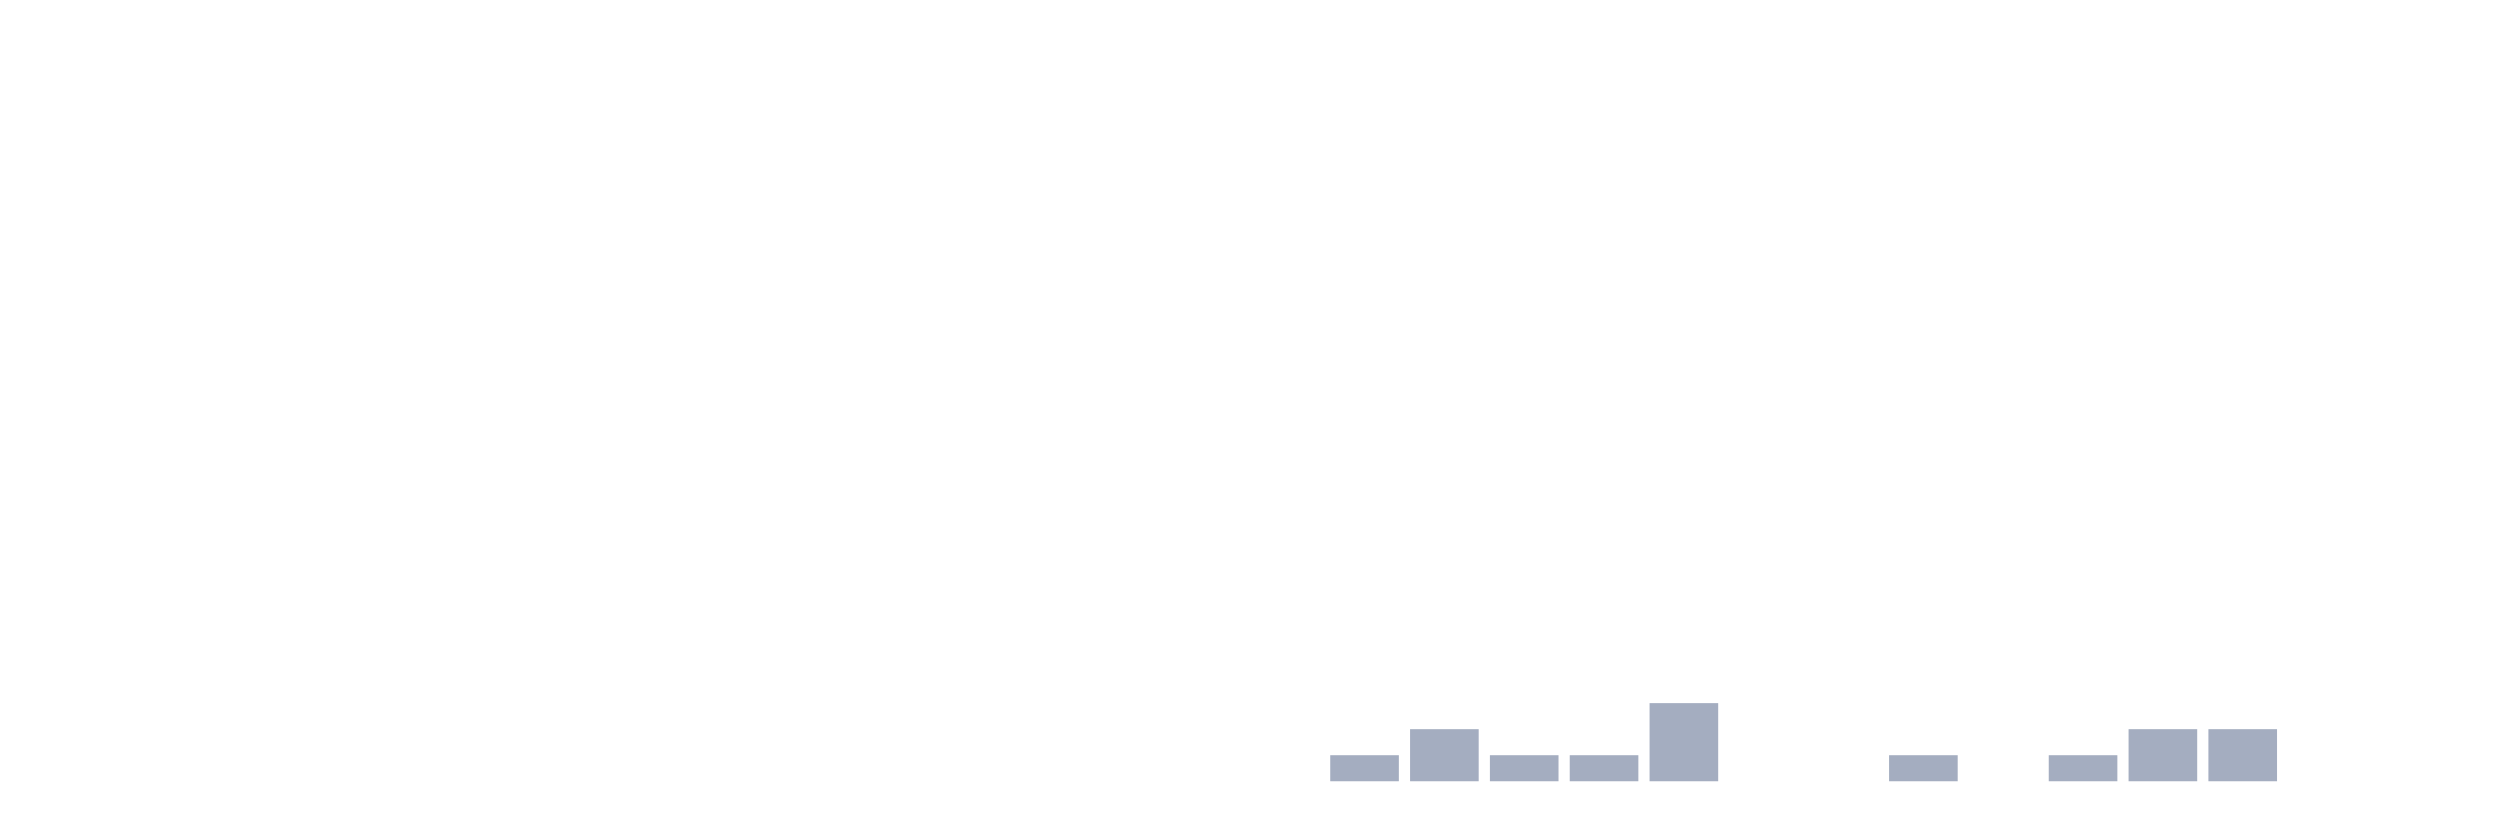
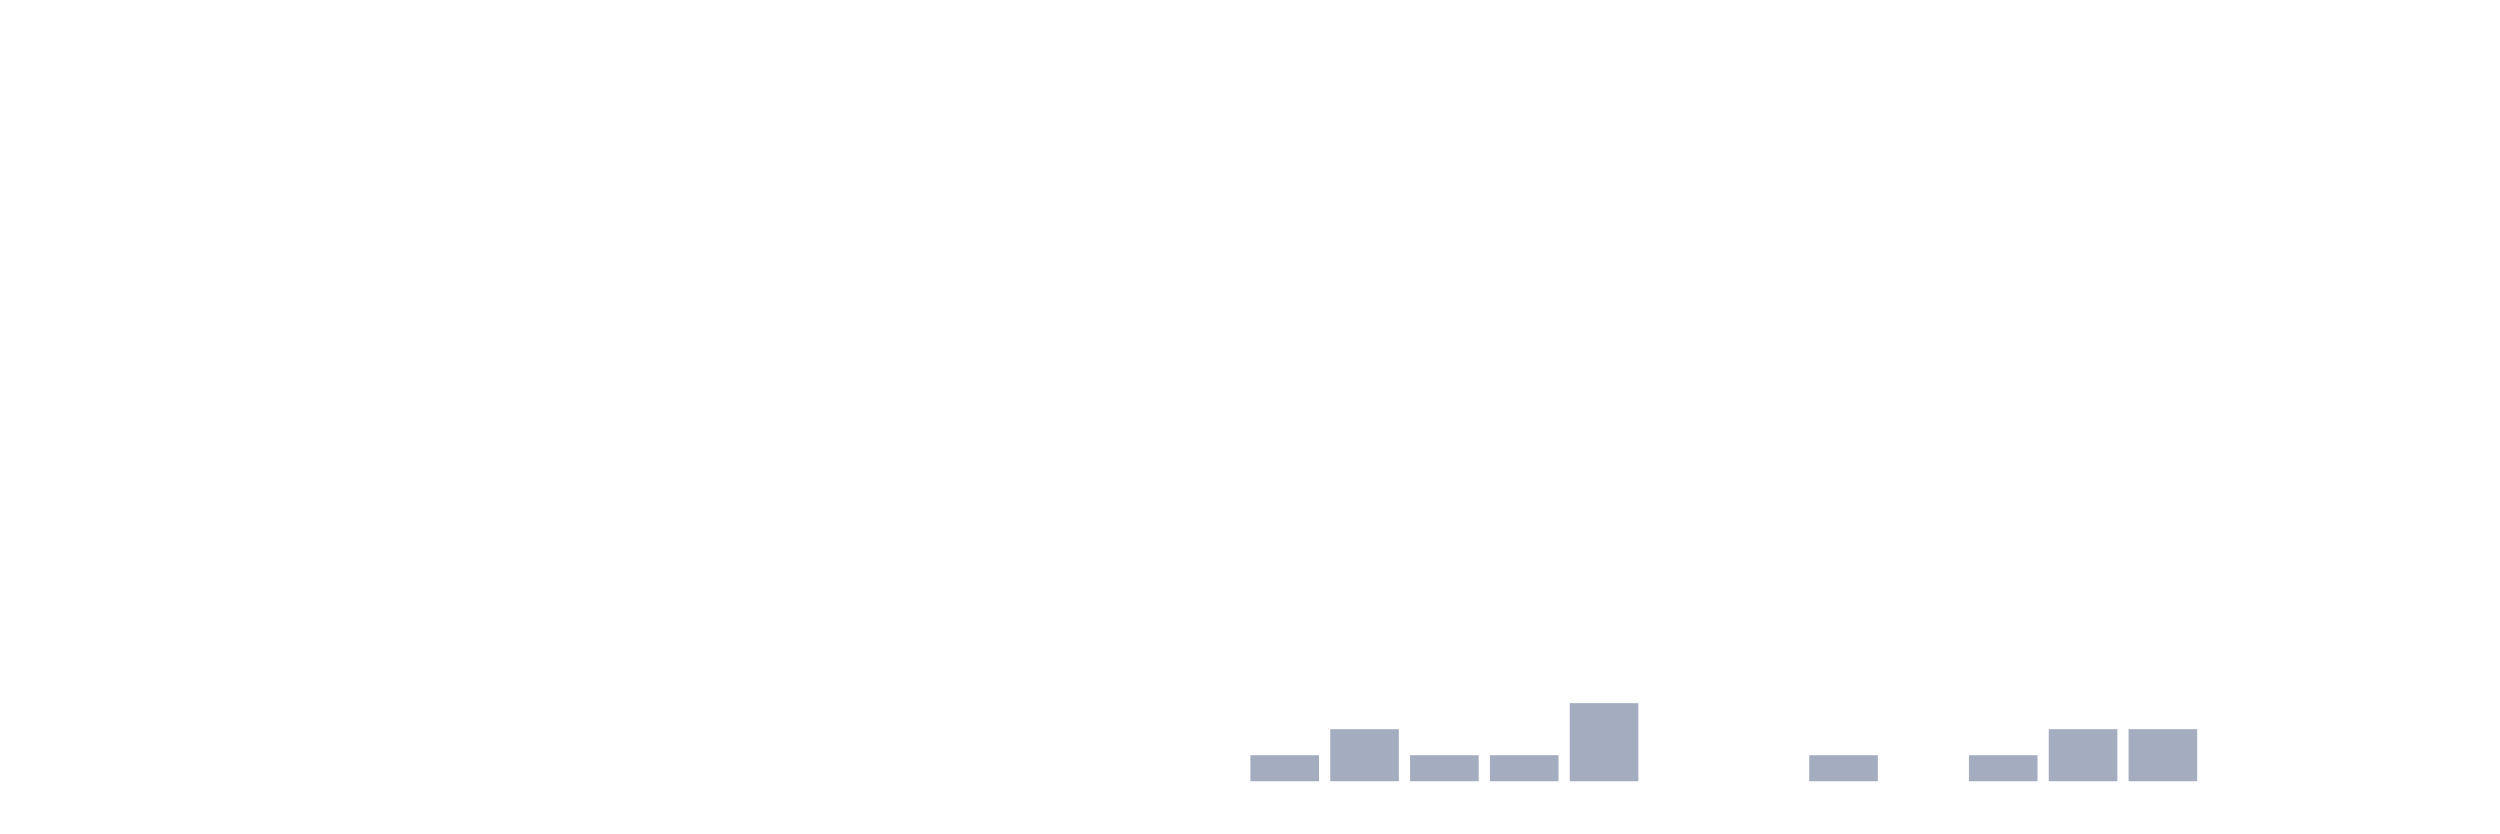
<svg xmlns="http://www.w3.org/2000/svg" viewBox="0 0 480 160">
  <g transform="translate(10,10)">
    <rect class="bar" x="0.153" width="13.175" y="140" height="0" fill="rgb(164,173,192)" />
    <rect class="bar" x="15.482" width="13.175" y="140" height="0" fill="rgb(164,173,192)" />
    <rect class="bar" x="30.81" width="13.175" y="140" height="0" fill="rgb(164,173,192)" />
    <rect class="bar" x="46.138" width="13.175" y="140" height="0" fill="rgb(164,173,192)" />
    <rect class="bar" x="61.466" width="13.175" y="140" height="0" fill="rgb(164,173,192)" />
    <rect class="bar" x="76.794" width="13.175" y="140" height="0" fill="rgb(164,173,192)" />
    <rect class="bar" x="92.123" width="13.175" y="140" height="0" fill="rgb(164,173,192)" />
    <rect class="bar" x="107.451" width="13.175" y="140" height="0" fill="rgb(164,173,192)" />
    <rect class="bar" x="122.779" width="13.175" y="140" height="0" fill="rgb(164,173,192)" />
    <rect class="bar" x="138.107" width="13.175" y="140" height="0" fill="rgb(164,173,192)" />
    <rect class="bar" x="153.436" width="13.175" y="140" height="0" fill="rgb(164,173,192)" />
    <rect class="bar" x="168.764" width="13.175" y="140" height="0" fill="rgb(164,173,192)" />
    <rect class="bar" x="184.092" width="13.175" y="140" height="0" fill="rgb(164,173,192)" />
    <rect class="bar" x="199.42" width="13.175" y="140" height="0" fill="rgb(164,173,192)" />
    <rect class="bar" x="214.748" width="13.175" y="140" height="0" fill="rgb(164,173,192)" />
-     <rect class="bar" x="230.077" width="13.175" y="140" height="0" fill="rgb(164,173,192)" />
-     <rect class="bar" x="245.405" width="13.175" y="135" height="5" fill="rgb(164,173,192)" />
-     <rect class="bar" x="260.733" width="13.175" y="130" height="10" fill="rgb(164,173,192)" />
+     <rect class="bar" x="230.077" width="13.175" y="135" height="5" fill="rgb(164,173,192)" />
+     <rect class="bar" x="245.405" width="13.175" y="130" height="10" fill="rgb(164,173,192)" />
+     <rect class="bar" x="260.733" width="13.175" y="135" height="5" fill="rgb(164,173,192)" />
    <rect class="bar" x="276.061" width="13.175" y="135" height="5" fill="rgb(164,173,192)" />
-     <rect class="bar" x="291.39" width="13.175" y="135" height="5" fill="rgb(164,173,192)" />
-     <rect class="bar" x="306.718" width="13.175" y="125" height="15" fill="rgb(164,173,192)" />
+     <rect class="bar" x="291.39" width="13.175" y="125" height="15" fill="rgb(164,173,192)" />
+     <rect class="bar" x="306.718" width="13.175" y="140" height="0" fill="rgb(164,173,192)" />
    <rect class="bar" x="322.046" width="13.175" y="140" height="0" fill="rgb(164,173,192)" />
-     <rect class="bar" x="337.374" width="13.175" y="140" height="0" fill="rgb(164,173,192)" />
-     <rect class="bar" x="352.702" width="13.175" y="135" height="5" fill="rgb(164,173,192)" />
-     <rect class="bar" x="368.031" width="13.175" y="140" height="0" fill="rgb(164,173,192)" />
-     <rect class="bar" x="383.359" width="13.175" y="135" height="5" fill="rgb(164,173,192)" />
+     <rect class="bar" x="337.374" width="13.175" y="135" height="5" fill="rgb(164,173,192)" />
+     <rect class="bar" x="352.702" width="13.175" y="140" height="0" fill="rgb(164,173,192)" />
+     <rect class="bar" x="368.031" width="13.175" y="135" height="5" fill="rgb(164,173,192)" />
+     <rect class="bar" x="383.359" width="13.175" y="130" height="10" fill="rgb(164,173,192)" />
    <rect class="bar" x="398.687" width="13.175" y="130" height="10" fill="rgb(164,173,192)" />
-     <rect class="bar" x="414.015" width="13.175" y="130" height="10" fill="rgb(164,173,192)" />
+     <rect class="bar" x="414.015" width="13.175" y="140" height="0" fill="rgb(164,173,192)" />
    <rect class="bar" x="429.344" width="13.175" y="140" height="0" fill="rgb(164,173,192)" />
    <rect class="bar" x="444.672" width="13.175" y="140" height="0" fill="rgb(164,173,192)" />
  </g>
</svg>
